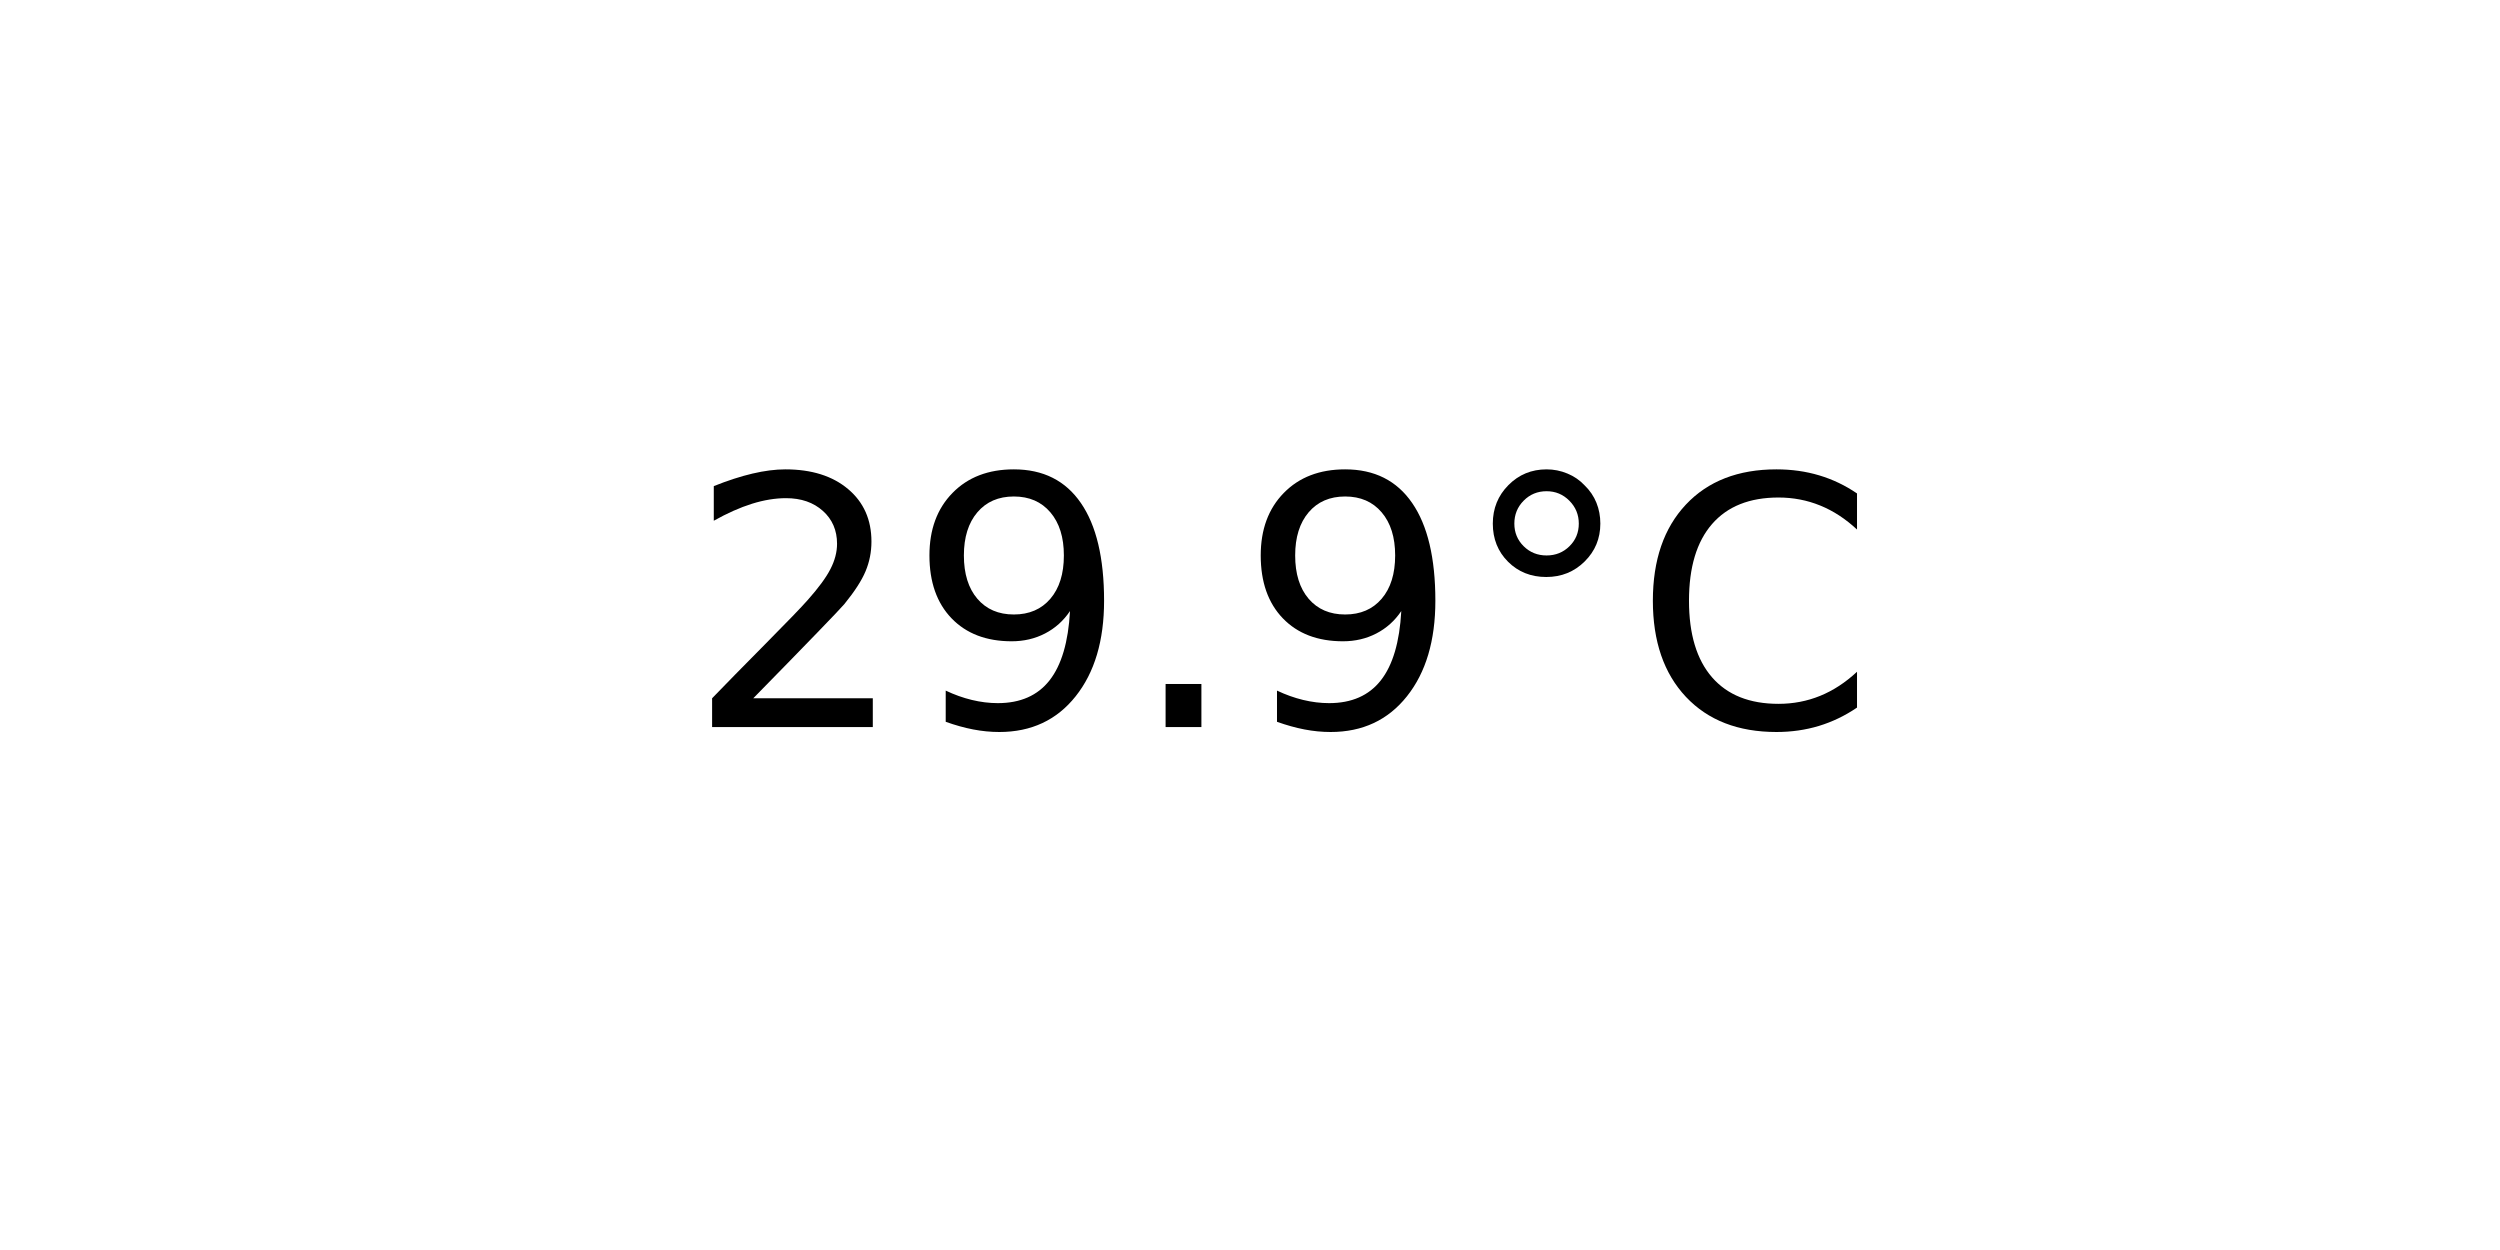
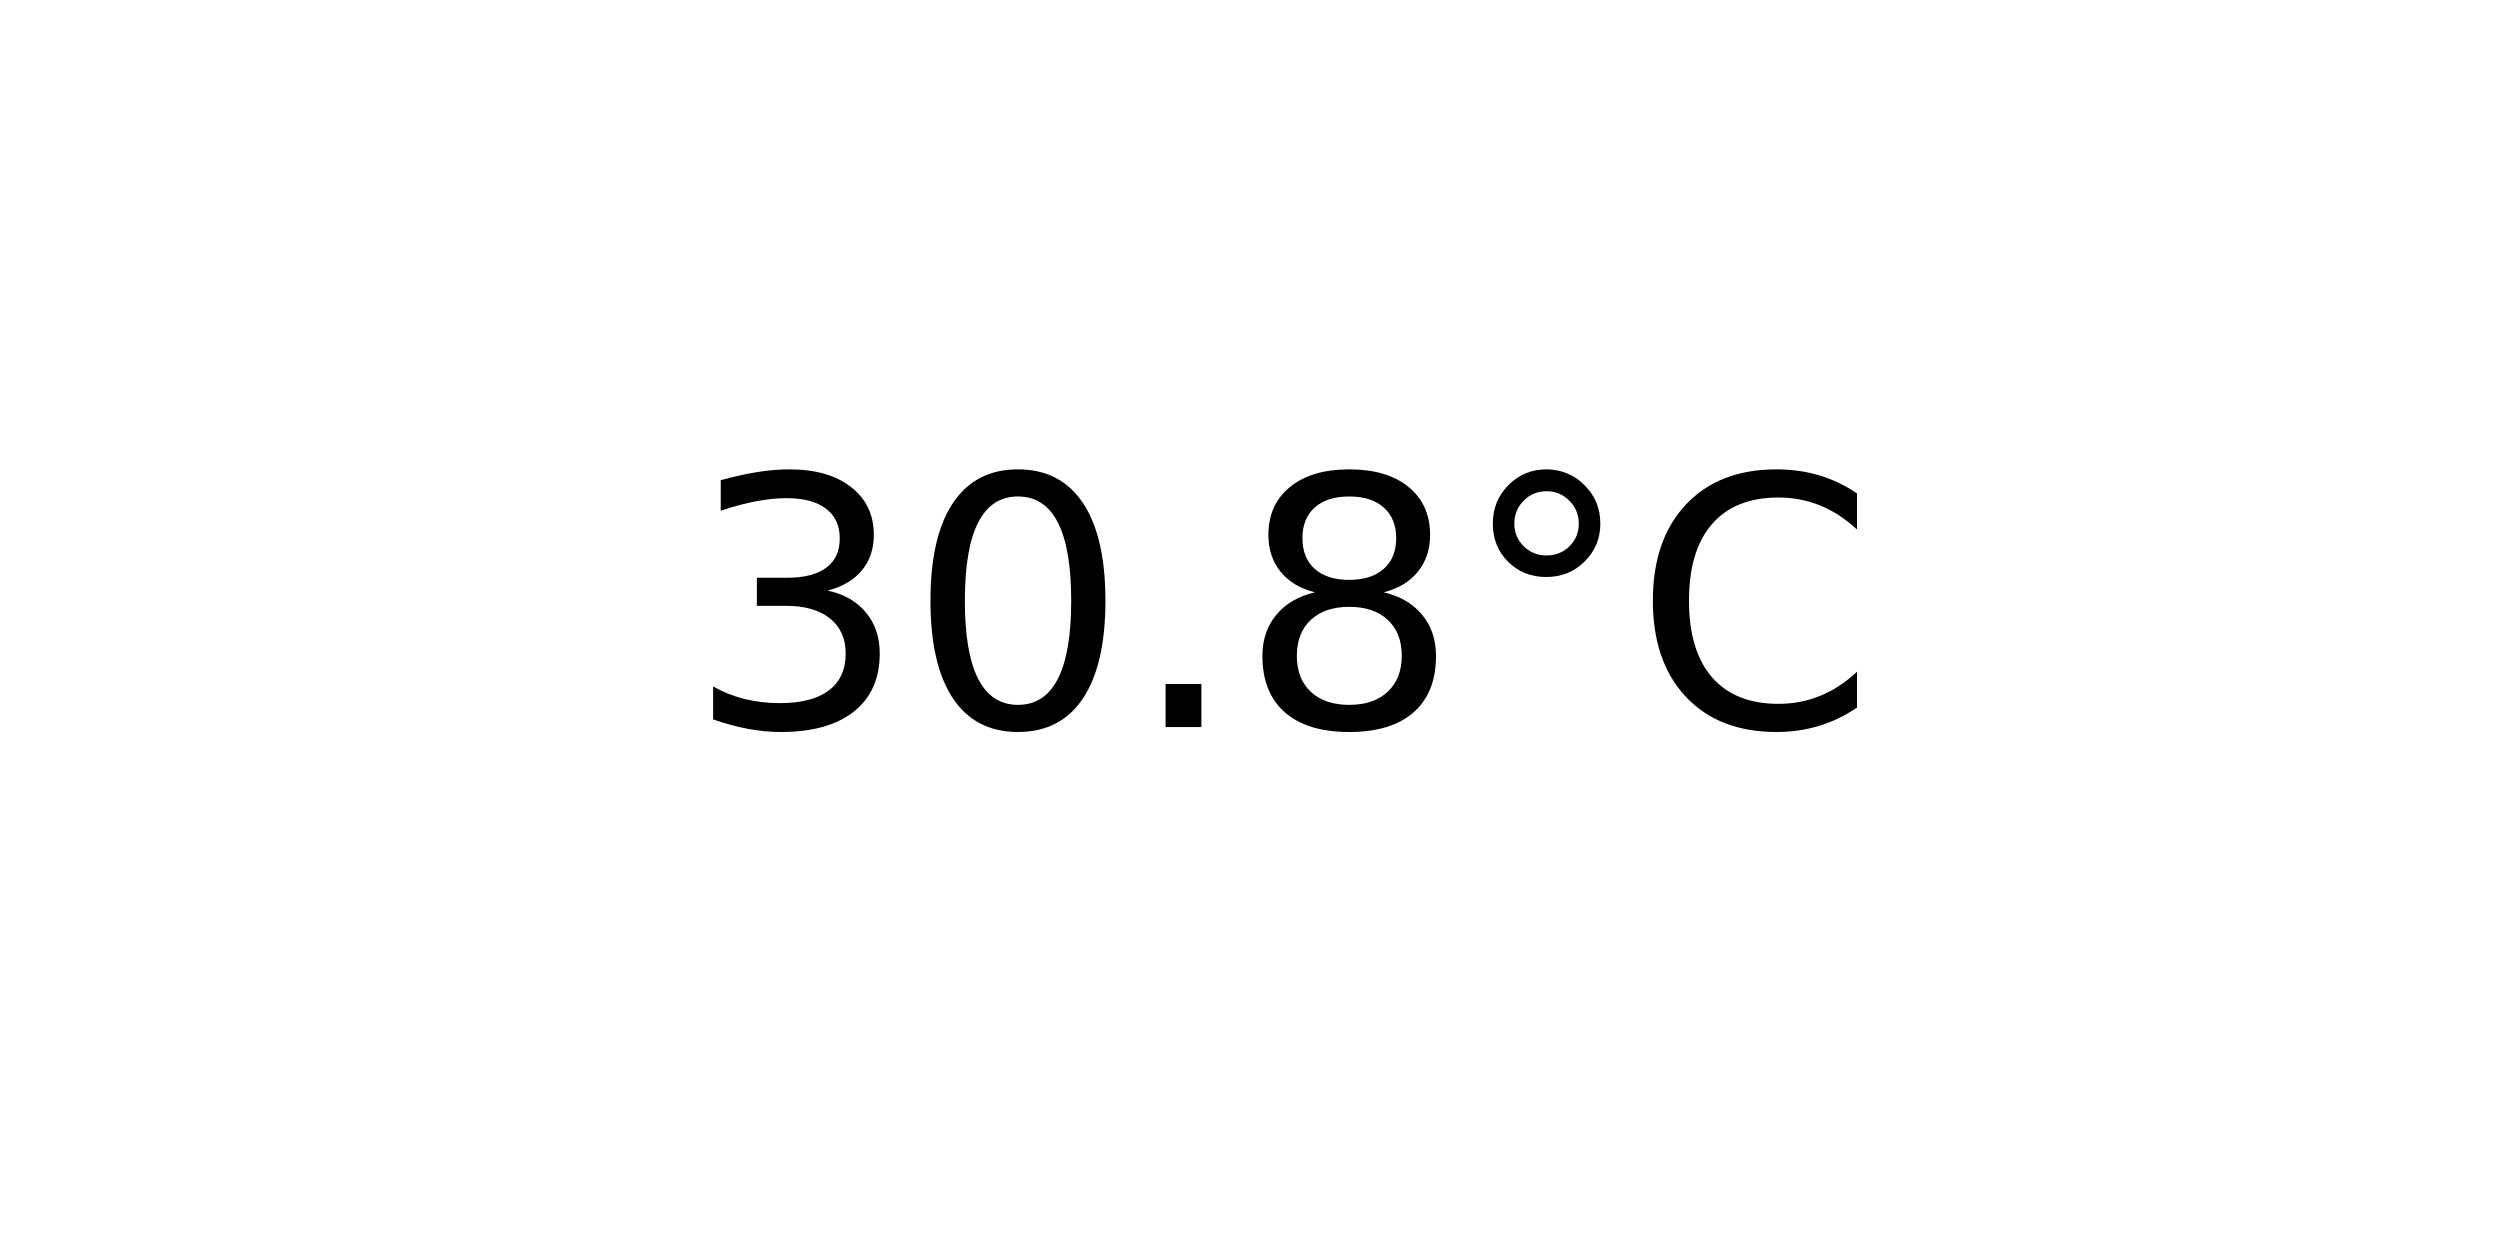
<svg xmlns="http://www.w3.org/2000/svg" xmlns:xlink="http://www.w3.org/1999/xlink" width="72pt" height="36pt" viewBox="0 0 72 36" version="1.1">
  <defs>
    <style type="text/css">*{stroke-linejoin: round; stroke-linecap: butt}</style>
  </defs>
  <g id="figure_1">
    <g id="axes_1">
      <g id="text_1">
        <g transform="translate(19.77578 20.93937) scale(0.1 -0.1)">
          <defs>
-             <path id="DejaVuSans-32" d="M 1228 531  L 3431 531  L 3431 0  L 469 0  L 469 531  Q 828 903 1448 1529  Q 2069 2156 2228 2338  Q 2531 2678 2651 2914  Q 2772 3150 2772 3378  Q 2772 3750 2511 3984  Q 2250 4219 1831 4219  Q 1534 4219 1204 4116  Q 875 4013 500 3803  L 500 4441  Q 881 4594 1212 4672  Q 1544 4750 1819 4750  Q 2544 4750 2975 4387  Q 3406 4025 3406 3419  Q 3406 3131 3298 2873  Q 3191 2616 2906 2266  Q 2828 2175 2409 1742  Q 1991 1309 1228 531  z " transform="scale(0.015625)" />
-             <path id="DejaVuSans-39" d="M 703 97  L 703 672  Q 941 559 1184 500  Q 1428 441 1663 441  Q 2288 441 2617 861  Q 2947 1281 2994 2138  Q 2813 1869 2534 1725  Q 2256 1581 1919 1581  Q 1219 1581 811 2004  Q 403 2428 403 3163  Q 403 3881 828 4315  Q 1253 4750 1959 4750  Q 2769 4750 3195 4129  Q 3622 3509 3622 2328  Q 3622 1225 3098 567  Q 2575 -91 1691 -91  Q 1453 -91 1209 -44  Q 966 3 703 97  z M 1959 2075  Q 2384 2075 2632 2365  Q 2881 2656 2881 3163  Q 2881 3666 2632 3958  Q 2384 4250 1959 4250  Q 1534 4250 1286 3958  Q 1038 3666 1038 3163  Q 1038 2656 1286 2365  Q 1534 2075 1959 2075  z " transform="scale(0.015625)" />
+             <path id="DejaVuSans-33" d="M 2597 2516  Q 3050 2419 3304 2112  Q 3559 1806 3559 1356  Q 3559 666 3084 287  Q 2609 -91 1734 -91  Q 1441 -91 1130 -33  Q 819 25 488 141  L 488 750  Q 750 597 1062 519  Q 1375 441 1716 441  Q 2309 441 2620 675  Q 2931 909 2931 1356  Q 2931 1769 2642 2001  Q 2353 2234 1838 2234  L 1294 2234  L 1294 2753  L 1863 2753  Q 2328 2753 2575 2939  Q 2822 3125 2822 3475  Q 2822 3834 2567 4026  Q 2313 4219 1838 4219  Q 1578 4219 1281 4162  Q 984 4106 628 3988  L 628 4550  Q 988 4650 1302 4700  Q 1616 4750 1894 4750  Q 2613 4750 3031 4423  Q 3450 4097 3450 3541  Q 3450 3153 3228 2886  Q 3006 2619 2597 2516  z " transform="scale(0.015625)" />
+             <path id="DejaVuSans-30" d="M 2034 4250  Q 1547 4250 1301 3770  Q 1056 3291 1056 2328  Q 1056 1369 1301 889  Q 1547 409 2034 409  Q 2525 409 2770 889  Q 3016 1369 3016 2328  Q 3016 3291 2770 3770  Q 2525 4250 2034 4250  z M 2034 4750  Q 2819 4750 3233 4129  Q 3647 3509 3647 2328  Q 3647 1150 3233 529  Q 2819 -91 2034 -91  Q 1250 -91 836 529  Q 422 1150 422 2328  Q 422 3509 836 4129  Q 1250 4750 2034 4750  z " transform="scale(0.015625)" />
            <path id="DejaVuSans-2e" d="M 684 794  L 1344 794  L 1344 0  L 684 0  L 684 794  z " transform="scale(0.015625)" />
+             <path id="DejaVuSans-38" d="M 2034 2216  Q 1584 2216 1326 1975  Q 1069 1734 1069 1313  Q 1069 891 1326 650  Q 1584 409 2034 409  Q 2484 409 2743 651  Q 3003 894 3003 1313  Q 3003 1734 2745 1975  Q 2488 2216 2034 2216  z M 1403 2484  Q 997 2584 770 2862  Q 544 3141 544 3541  Q 544 4100 942 4425  Q 1341 4750 2034 4750  Q 2731 4750 3128 4425  Q 3525 4100 3525 3541  Q 3525 3141 3298 2862  Q 3072 2584 2669 2484  Q 3125 2378 3379 2068  Q 3634 1759 3634 1313  Q 3634 634 3220 271  Q 2806 -91 2034 -91  Q 1263 -91 848 271  Q 434 634 434 1313  Q 434 1759 690 2068  Q 947 2378 1403 2484  z M 1172 3481  Q 1172 3119 1398 2916  Q 1625 2713 2034 2713  Q 2441 2713 2670 2916  Q 2900 3119 2900 3481  Q 2900 3844 2670 4047  Q 2441 4250 2034 4250  Q 1625 4250 1398 4047  Q 1172 3844 1172 3481  z " transform="scale(0.015625)" />
            <path id="DejaVuSans-b0" d="M 1600 4347  Q 1350 4347 1178 4173  Q 1006 4000 1006 3750  Q 1006 3503 1178 3333  Q 1350 3163 1600 3163  Q 1850 3163 2022 3333  Q 2194 3503 2194 3750  Q 2194 3997 2020 4172  Q 1847 4347 1600 4347  z M 1600 4750  Q 1800 4750 1984 4673  Q 2169 4597 2303 4453  Q 2447 4313 2519 4134  Q 2591 3956 2591 3750  Q 2591 3338 2302 3052  Q 2013 2766 1594 2766  Q 1172 2766 890 3047  Q 609 3328 609 3750  Q 609 4169 896 4459  Q 1184 4750 1600 4750  z " transform="scale(0.015625)" />
            <path id="DejaVuSans-43" d="M 4122 4306  L 4122 3641  Q 3803 3938 3442 4084  Q 3081 4231 2675 4231  Q 1875 4231 1450 3742  Q 1025 3253 1025 2328  Q 1025 1406 1450 917  Q 1875 428 2675 428  Q 3081 428 3442 575  Q 3803 722 4122 1019  L 4122 359  Q 3791 134 3420 21  Q 3050 -91 2638 -91  Q 1578 -91 968 557  Q 359 1206 359 2328  Q 359 3453 968 4101  Q 1578 4750 2638 4750  Q 3056 4750 3426 4639  Q 3797 4528 4122 4306  z " transform="scale(0.015625)" />
          </defs>
-           <use xlink:href="#DejaVuSans-32" />
-           <use xlink:href="#DejaVuSans-39" x="63.623" />
+           <use xlink:href="#DejaVuSans-33" />
+           <use xlink:href="#DejaVuSans-30" x="63.623" />
          <use xlink:href="#DejaVuSans-2e" x="127.246" />
-           <use xlink:href="#DejaVuSans-39" x="159.033" />
+           <use xlink:href="#DejaVuSans-38" x="159.033" />
          <use xlink:href="#DejaVuSans-b0" x="222.656" />
          <use xlink:href="#DejaVuSans-43" x="272.656" />
        </g>
      </g>
    </g>
  </g>
</svg>
